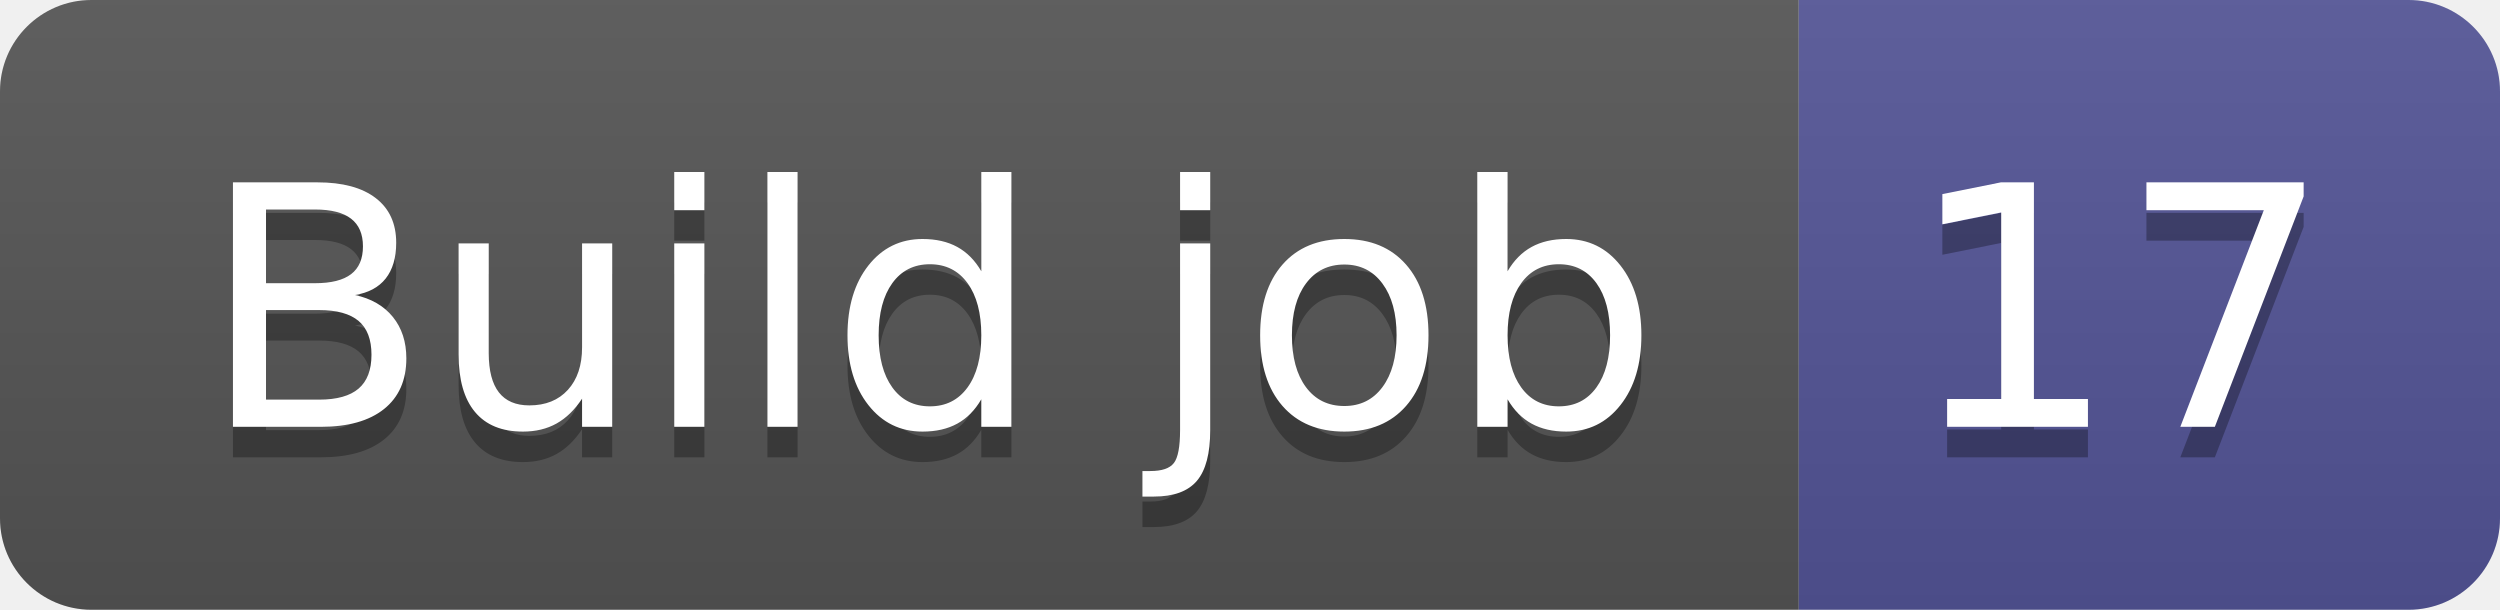
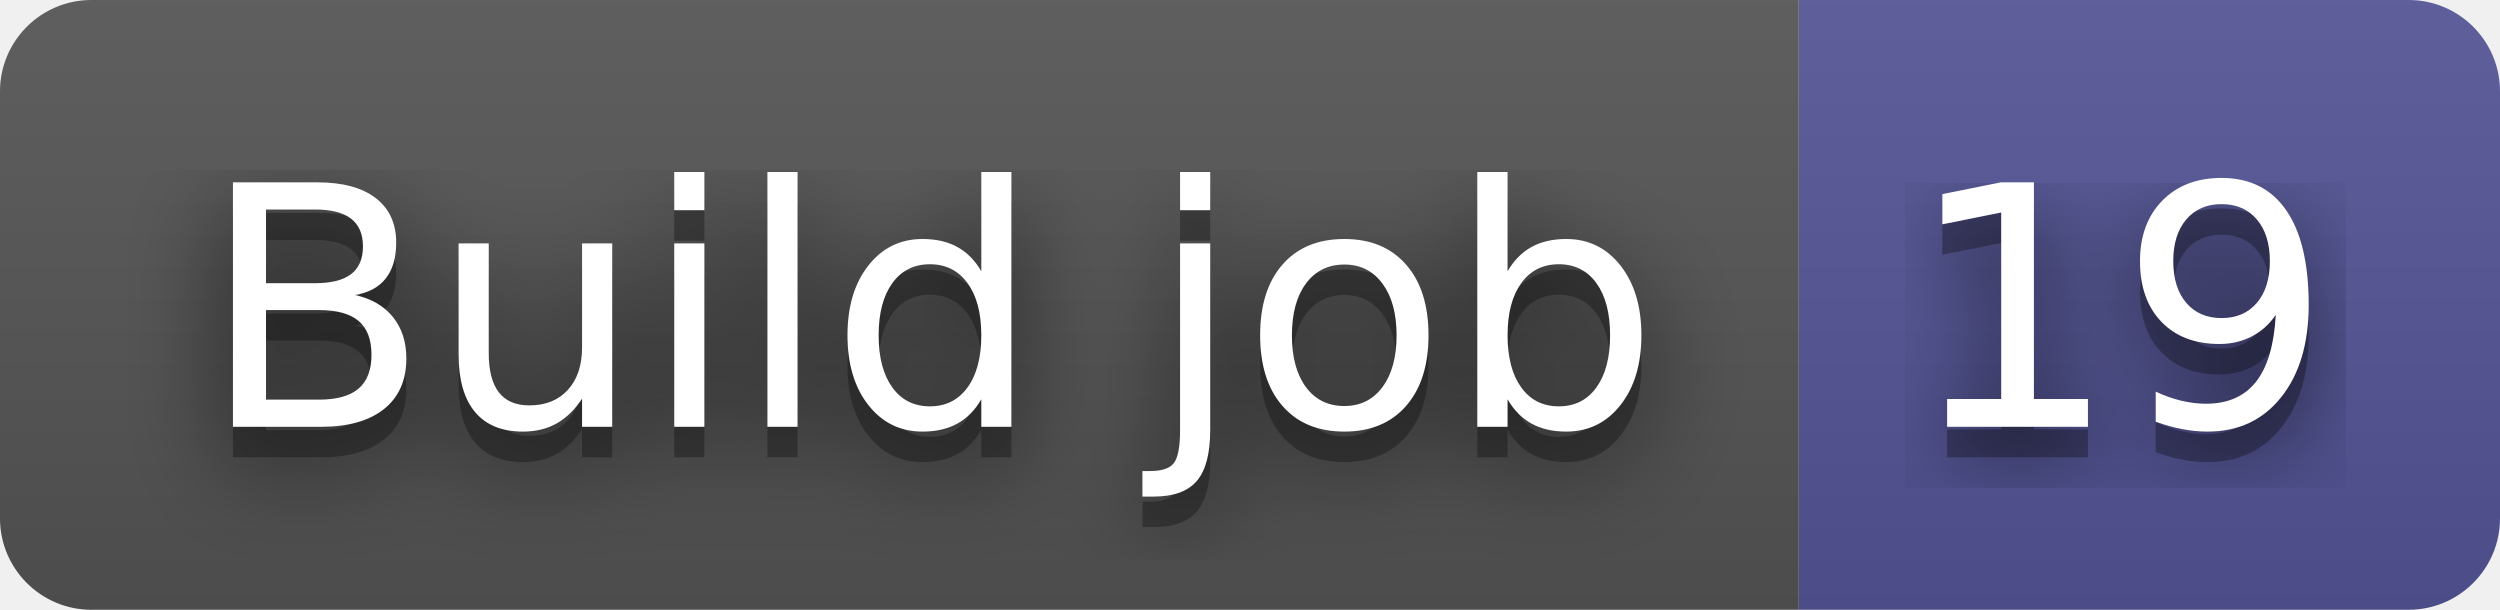
- <svg xmlns="http://www.w3.org/2000/svg" width="82" height="20" role="img" aria-label="Build job: 17">
+ <svg xmlns="http://www.w3.org/2000/svg" width="82" height="20" role="img" aria-label="Build job: 19">
+   <filter id="blur">
+     <feGaussianBlur in="SourceGraphic" stdDeviation="16" />
+   </filter>
  <linearGradient id="s" x2="0" y2="100%">
    <stop offset="0" stop-color="#bbb" stop-opacity=".1" />
    <stop offset="1" stop-opacity=".1" />
  </linearGradient>
  <clipPath id="r">
    <rect width="82" height="20" rx="3" fill="#fff" />
  </clipPath>
  <g clip-path="url(#r)">
    <rect width="59" height="20" fill="#555" />
    <rect x="59" width="23" height="20" fill="#535597" />
    <rect width="82" height="20" fill="url(#s)" />
  </g>
  <g fill="#fff" text-anchor="middle" font-family="Verdana,Geneva,DejaVu Sans,sans-serif" text-rendering="geometricPrecision" font-size="110">
+     <text aria-hidden="true" x="305" y="150" fill="#010101" fill-opacity=".80" filter="url(#blur)" transform="scale(.1)" textLength="490">Build job</text>
    <text aria-hidden="true" x="305" y="150" fill="#010101" fill-opacity=".3" transform="scale(.1)" textLength="490">Build job</text>
    <text x="305" y="140" transform="scale(.1)" fill="#fff" textLength="490">Build job</text>
-     <text aria-hidden="true" x="695" y="150" fill="#010101" fill-opacity=".3" transform="scale(.1)" textLength="130">17</text>
-     <text x="695" y="140" transform="scale(.1)" fill="#fff" textLength="130">17</text>
+     <text aria-hidden="true" x="695" y="150" fill="#010101" fill-opacity=".80" filter="url(#blur)" transform="scale(.1)" textLength="130">19</text>
+     <text aria-hidden="true" x="695" y="150" fill="#010101" fill-opacity=".3" transform="scale(.1)" textLength="130">19</text>
+     <text x="695" y="140" transform="scale(.1)" fill="#fff" textLength="130">19</text>
  </g>
</svg>
